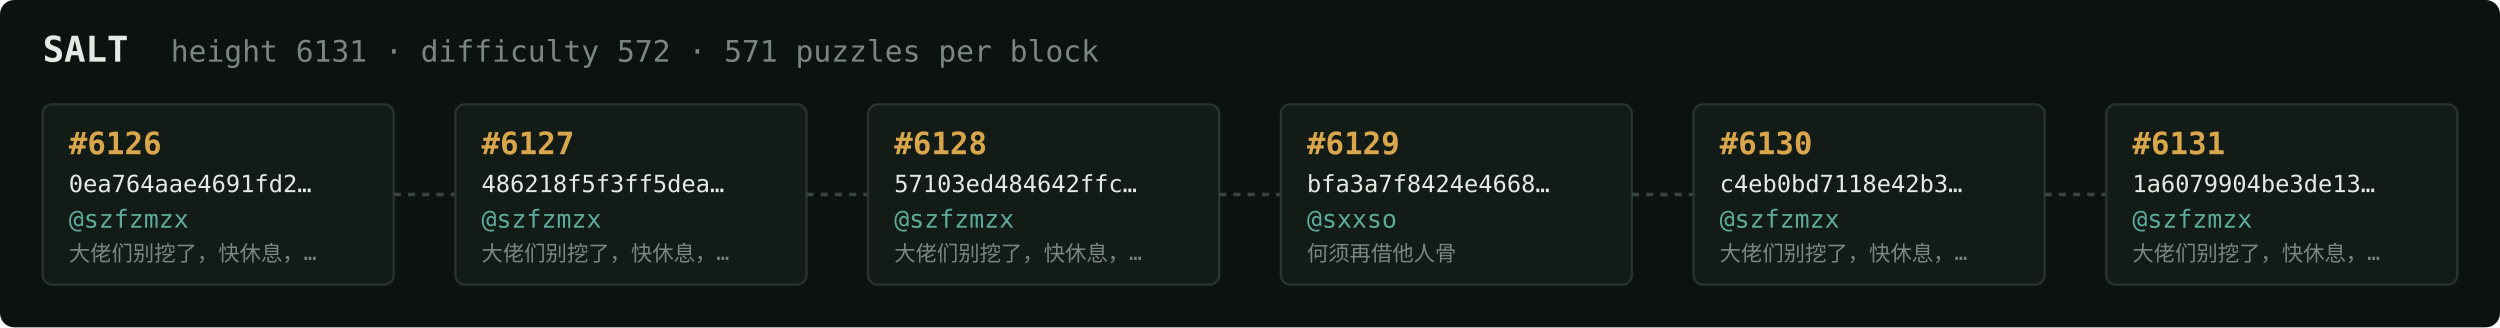
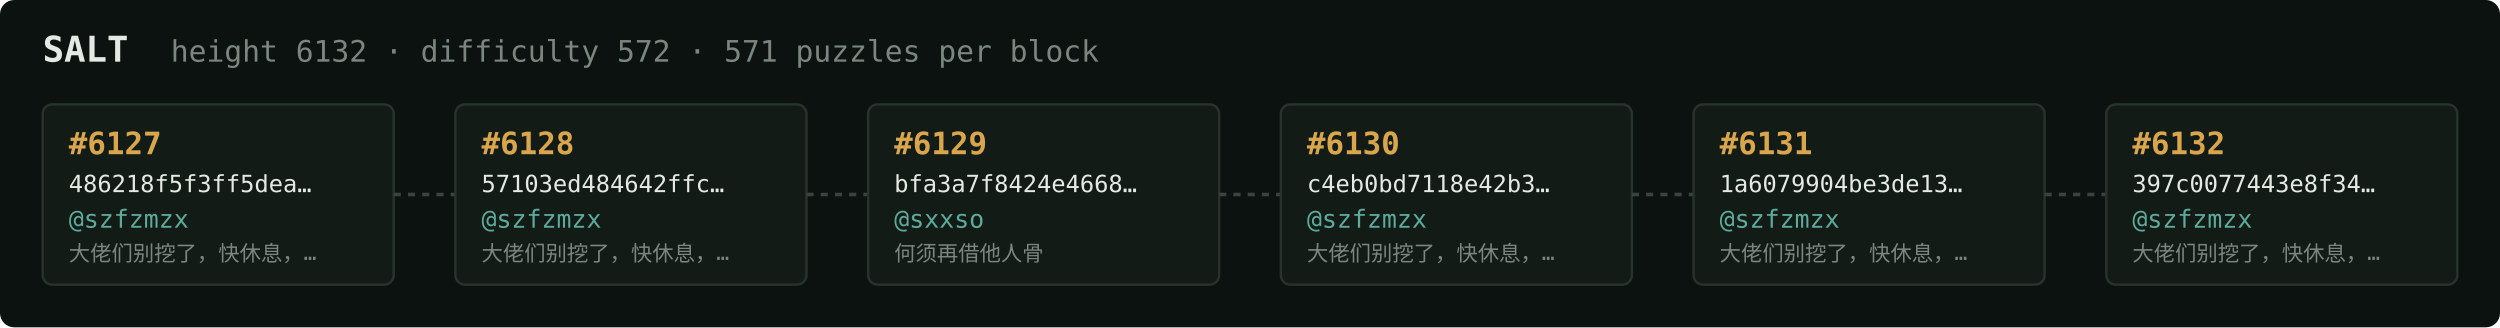
<svg xmlns="http://www.w3.org/2000/svg" width="1054" height="138" viewBox="0 0 1054 138" font-family="ui-monospace,SFMono-Regular,Menlo,monospace">
  <rect fill="#0c1210" width="1054" height="138" rx="6" />
  <text x="18" y="26" fill="#e5e9e3" font-size="15" font-weight="700">SALT</text>
-   <text x="72" y="26" fill="#7a867f" font-size="12.5">height 6131 · difficulty 572 · 571 puzzles per block</text>
+   <text x="72" y="26" fill="#7a867f" font-size="12.5">height 6132 · difficulty 572 · 571 puzzles per block</text>
  <rect x="18" y="44" width="148" height="76" rx="4" fill="#131b17" stroke="#28332e" stroke-width="1" />
-   <text x="29" y="65" fill="#d9a64c" font-size="13" font-weight="700">#6126</text>
-   <text x="29" y="81" fill="#e5e9e3" font-size="10">0ea764aae4691fd2…</text>
+   <text x="29" y="65" fill="#d9a64c" font-size="13" font-weight="700">#6127</text>
+   <text x="29" y="81" fill="#e5e9e3" font-size="10">486218f5f3ff5dea…</text>
  <text x="29" y="96" fill="#5cab9b" font-size="10.5">@szfzmzx</text>
  <text x="29" y="110" fill="#7a867f" font-size="9">大佬们别挖了，快休息，…</text>
  <line x1="166" y1="82.0" x2="192" y2="82.0" stroke="#38443e" stroke-width="1.5" stroke-dasharray="3 3" />
  <rect x="192" y="44" width="148" height="76" rx="4" fill="#131b17" stroke="#28332e" stroke-width="1" />
-   <text x="203" y="65" fill="#d9a64c" font-size="13" font-weight="700">#6127</text>
-   <text x="203" y="81" fill="#e5e9e3" font-size="10">486218f5f3ff5dea…</text>
+   <text x="203" y="65" fill="#d9a64c" font-size="13" font-weight="700">#6128</text>
+   <text x="203" y="81" fill="#e5e9e3" font-size="10">57103ed484642ffc…</text>
  <text x="203" y="96" fill="#5cab9b" font-size="10.5">@szfzmzx</text>
  <text x="203" y="110" fill="#7a867f" font-size="9">大佬们别挖了，快休息，…</text>
  <line x1="340" y1="82.0" x2="366" y2="82.0" stroke="#38443e" stroke-width="1.5" stroke-dasharray="3 3" />
  <rect x="366" y="44" width="148" height="76" rx="4" fill="#131b17" stroke="#28332e" stroke-width="1" />
-   <text x="377" y="65" fill="#d9a64c" font-size="13" font-weight="700">#6128</text>
-   <text x="377" y="81" fill="#e5e9e3" font-size="10">57103ed484642ffc…</text>
-   <text x="377" y="96" fill="#5cab9b" font-size="10.5">@szfzmzx</text>
-   <text x="377" y="110" fill="#7a867f" font-size="9">大佬们别挖了，快休息，…</text>
+   <text x="377" y="65" fill="#d9a64c" font-size="13" font-weight="700">#6129</text>
+   <text x="377" y="81" fill="#e5e9e3" font-size="10">bfa3a7f8424e4668…</text>
+   <text x="377" y="96" fill="#5cab9b" font-size="10.5">@sxxso</text>
+   <text x="377" y="110" fill="#7a867f" font-size="9">何须再借他人骨</text>
  <line x1="514" y1="82.0" x2="540" y2="82.0" stroke="#38443e" stroke-width="1.5" stroke-dasharray="3 3" />
  <rect x="540" y="44" width="148" height="76" rx="4" fill="#131b17" stroke="#28332e" stroke-width="1" />
-   <text x="551" y="65" fill="#d9a64c" font-size="13" font-weight="700">#6129</text>
-   <text x="551" y="81" fill="#e5e9e3" font-size="10">bfa3a7f8424e4668…</text>
-   <text x="551" y="96" fill="#5cab9b" font-size="10.5">@sxxso</text>
-   <text x="551" y="110" fill="#7a867f" font-size="9">何须再借他人骨</text>
+   <text x="551" y="65" fill="#d9a64c" font-size="13" font-weight="700">#6130</text>
+   <text x="551" y="81" fill="#e5e9e3" font-size="10">c4eb0bd7118e42b3…</text>
+   <text x="551" y="96" fill="#5cab9b" font-size="10.5">@szfzmzx</text>
+   <text x="551" y="110" fill="#7a867f" font-size="9">大佬们别挖了，快休息，…</text>
  <line x1="688" y1="82.0" x2="714" y2="82.0" stroke="#38443e" stroke-width="1.5" stroke-dasharray="3 3" />
  <rect x="714" y="44" width="148" height="76" rx="4" fill="#131b17" stroke="#28332e" stroke-width="1" />
-   <text x="725" y="65" fill="#d9a64c" font-size="13" font-weight="700">#6130</text>
-   <text x="725" y="81" fill="#e5e9e3" font-size="10">c4eb0bd7118e42b3…</text>
+   <text x="725" y="65" fill="#d9a64c" font-size="13" font-weight="700">#6131</text>
+   <text x="725" y="81" fill="#e5e9e3" font-size="10">1a6079904be3de13…</text>
  <text x="725" y="96" fill="#5cab9b" font-size="10.5">@szfzmzx</text>
  <text x="725" y="110" fill="#7a867f" font-size="9">大佬们别挖了，快休息，…</text>
  <line x1="862" y1="82.0" x2="888" y2="82.0" stroke="#38443e" stroke-width="1.5" stroke-dasharray="3 3" />
  <rect x="888" y="44" width="148" height="76" rx="4" fill="#131b17" stroke="#28332e" stroke-width="1" />
-   <text x="899" y="65" fill="#d9a64c" font-size="13" font-weight="700">#6131</text>
-   <text x="899" y="81" fill="#e5e9e3" font-size="10">1a6079904be3de13…</text>
+   <text x="899" y="65" fill="#d9a64c" font-size="13" font-weight="700">#6132</text>
+   <text x="899" y="81" fill="#e5e9e3" font-size="10">397c0077443e8f34…</text>
  <text x="899" y="96" fill="#5cab9b" font-size="10.5">@szfzmzx</text>
  <text x="899" y="110" fill="#7a867f" font-size="9">大佬们别挖了，快休息，…</text>
</svg>
